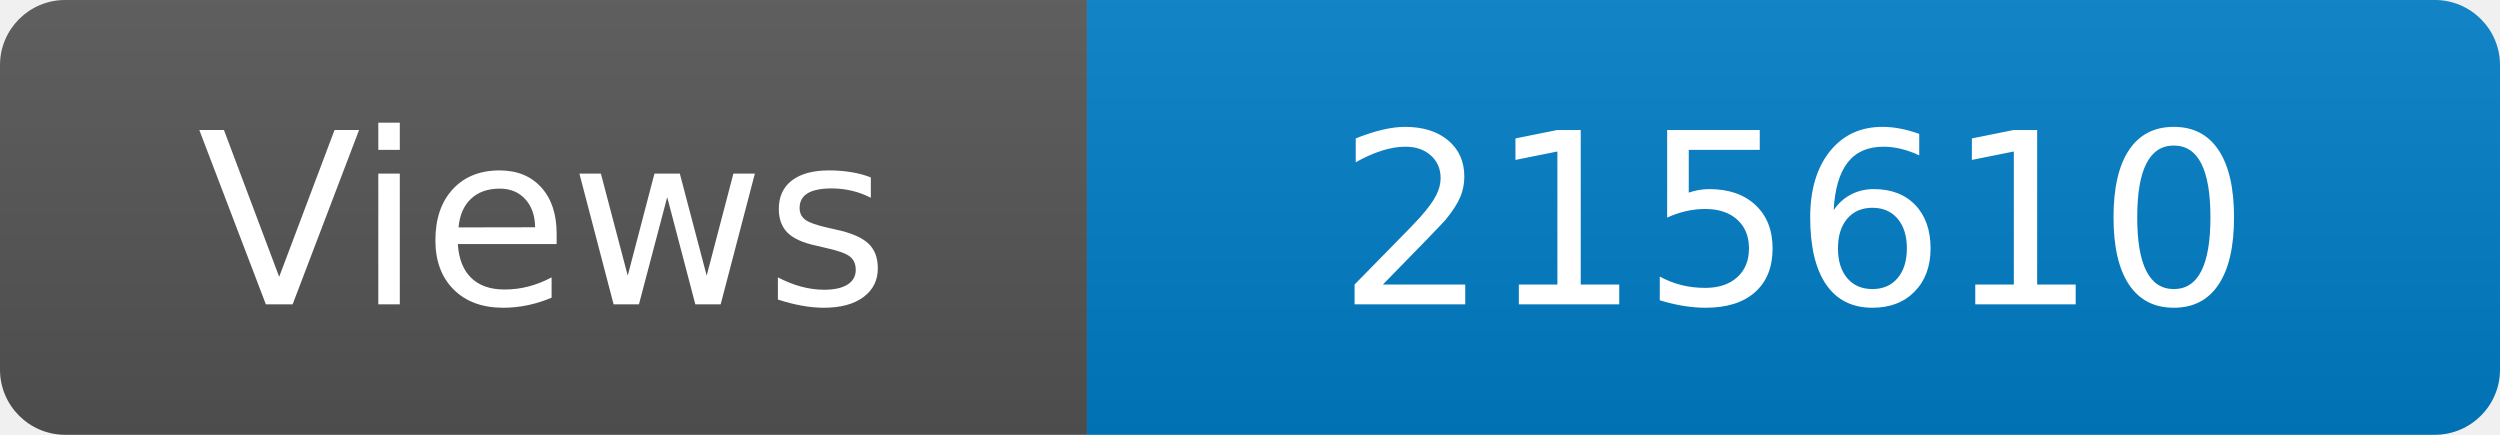
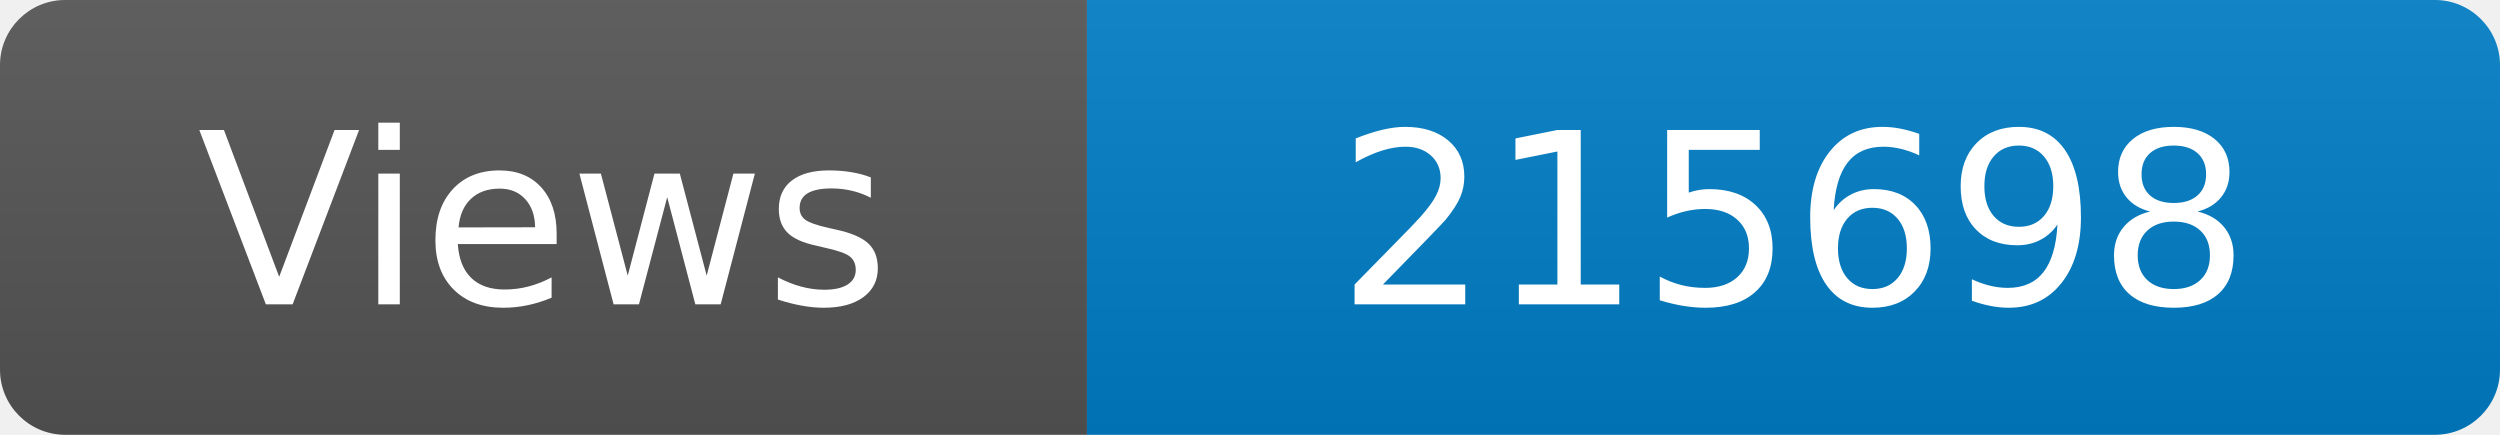
<svg xmlns="http://www.w3.org/2000/svg" width="115" height="20" role="img" aria-label="Maintained?: yes">
  <linearGradient id="s" x2="0" y2="100%">
    <stop offset="0" stop-color="#bbb" stop-opacity=".1" />
    <stop offset="1" stop-opacity=".1" />
  </linearGradient>
  <clipPath id="r">
    <rect width="115" height="20" rx="3" fill="#fff" />
  </clipPath>
  <g clip-path="url(#r)">
    <rect width="50" height="20" fill="#555" />
    <rect x="50" width="160" height="20" fill="#007ec6" />
    <rect width="115" height="20" fill="url(#s)" />
  </g>
  <g fill="#fff" text-anchor="middle" font-family="Verdana,Geneva,DejaVu Sans,sans-serif" font-size="110">
    <text x="250" y="140" transform="scale(.1)" fill="#fff">Views</text>
-     <text x="825" y="140" transform="scale(.1)" fill="#fff">215610</text>
+     <text x="825" y="140" transform="scale(.1)" fill="#fff">215698</text>
  </g>
</svg>
